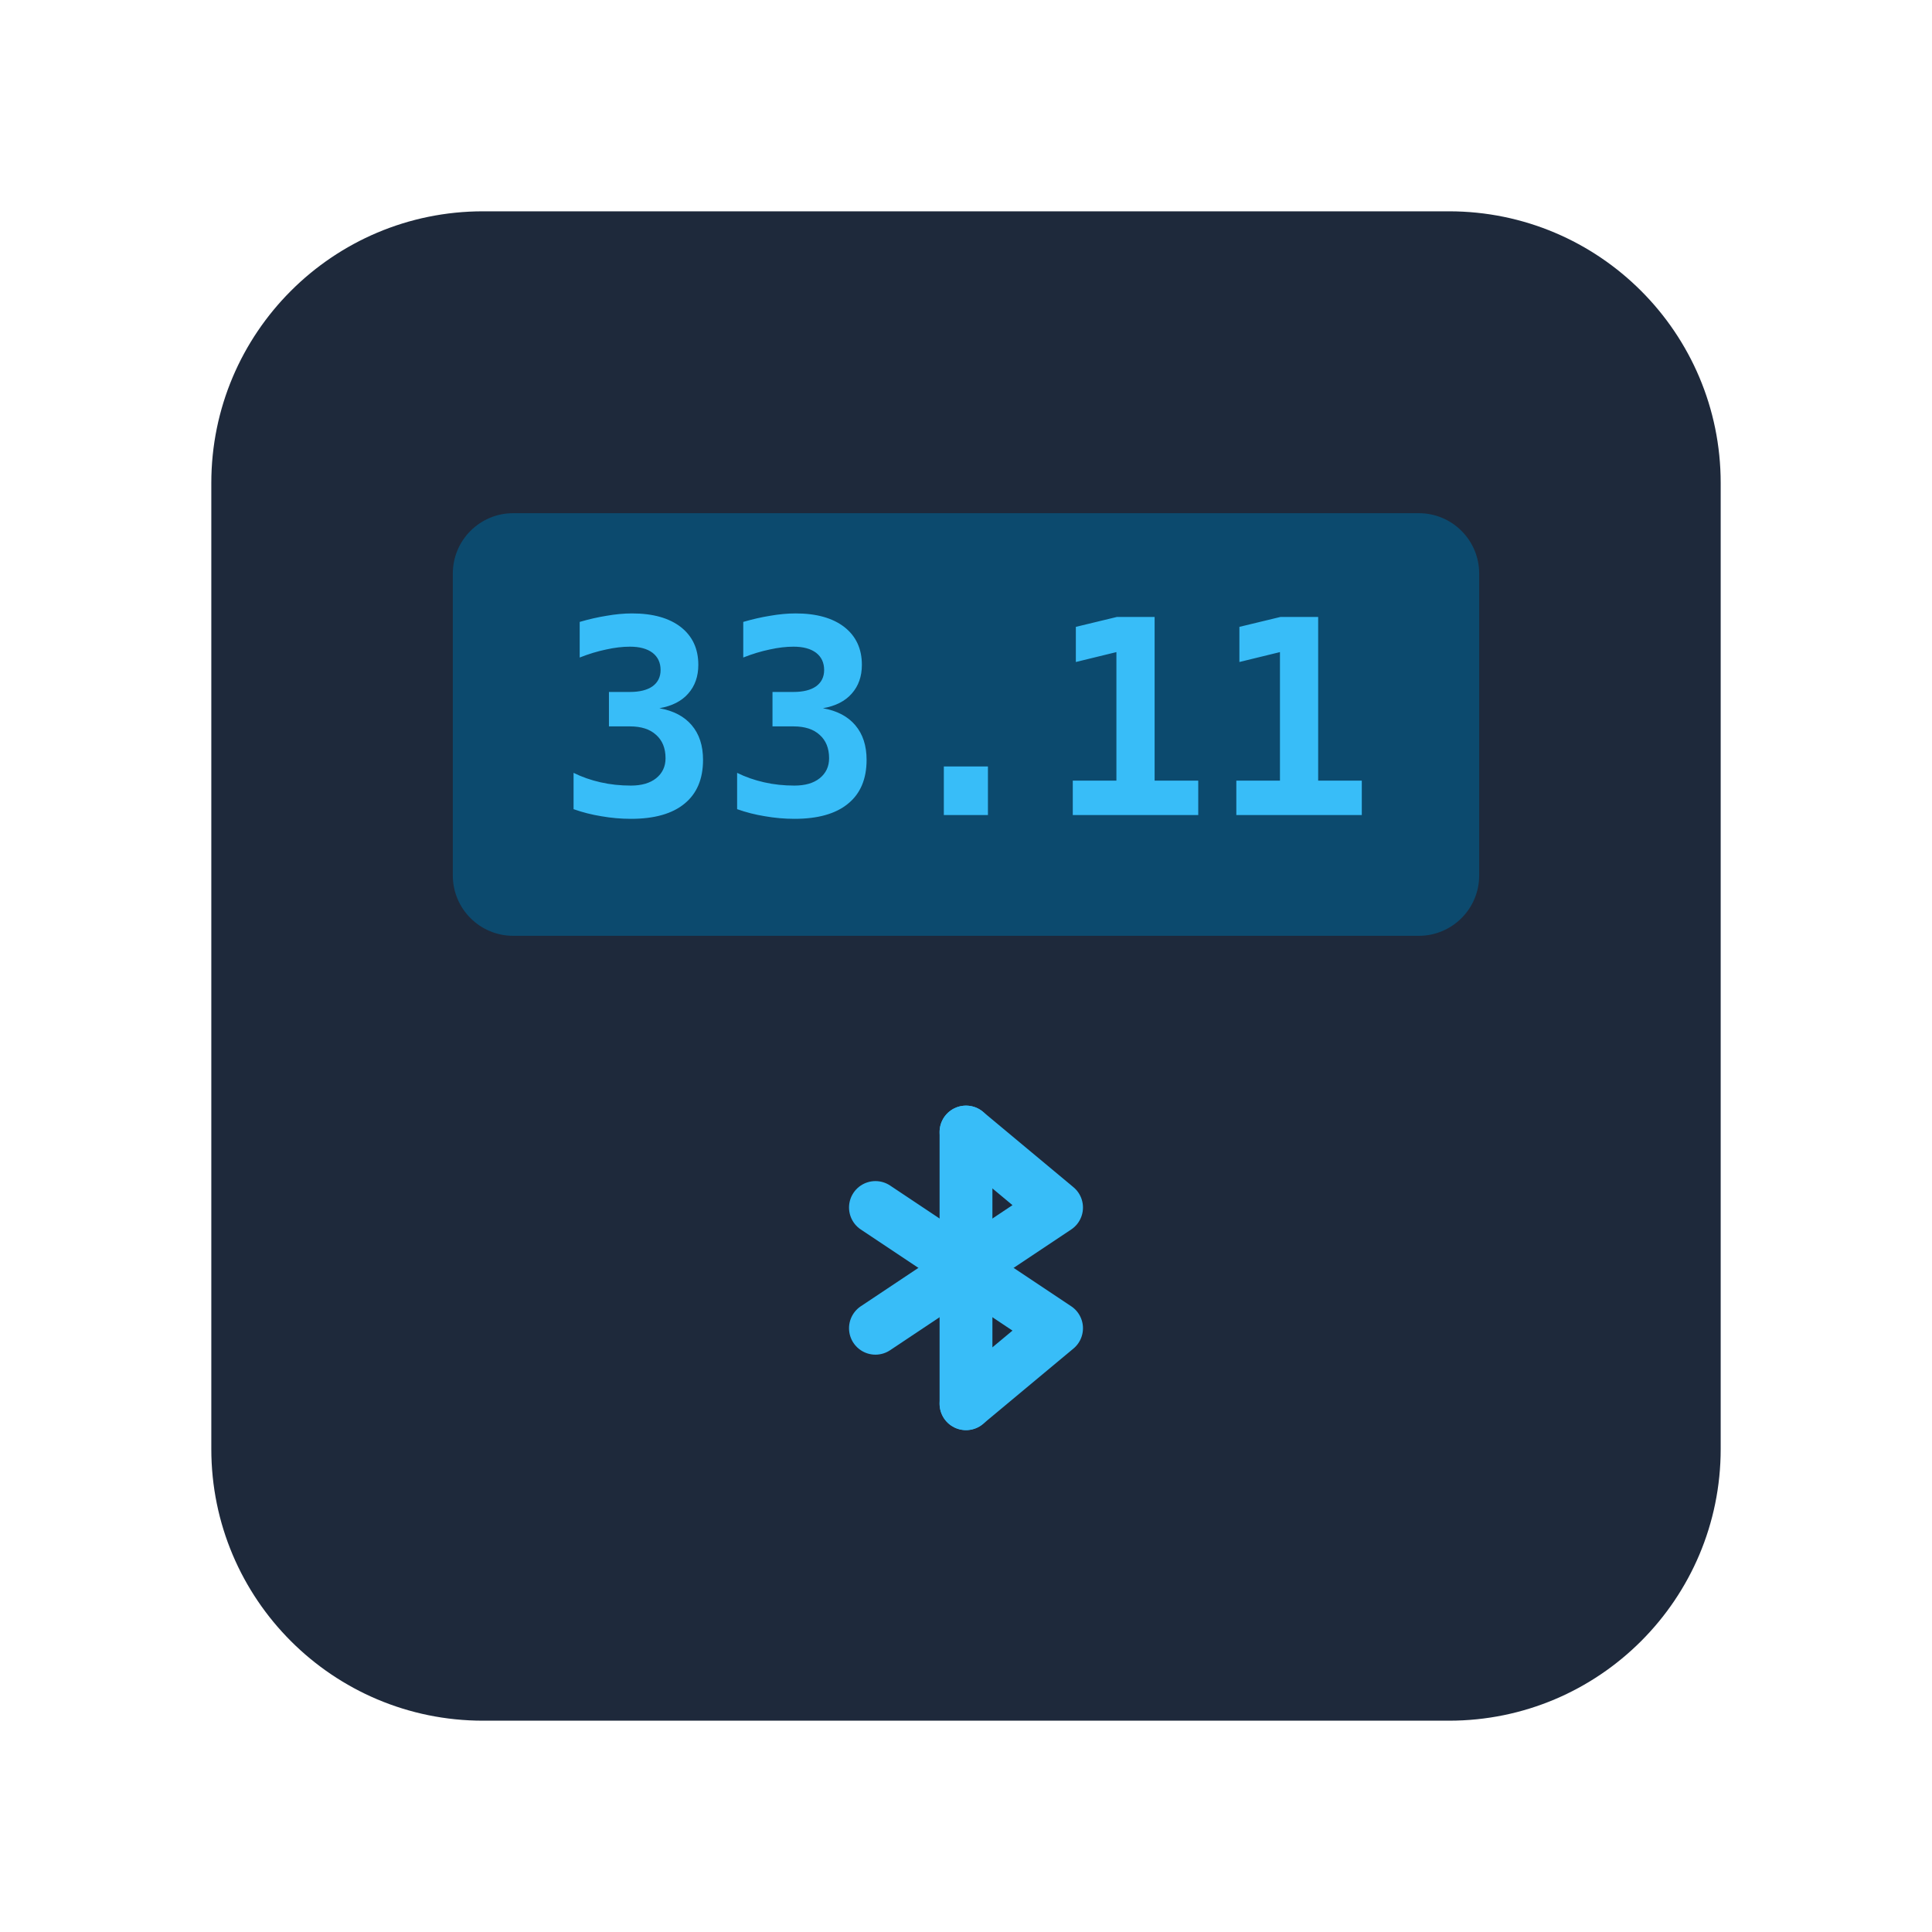
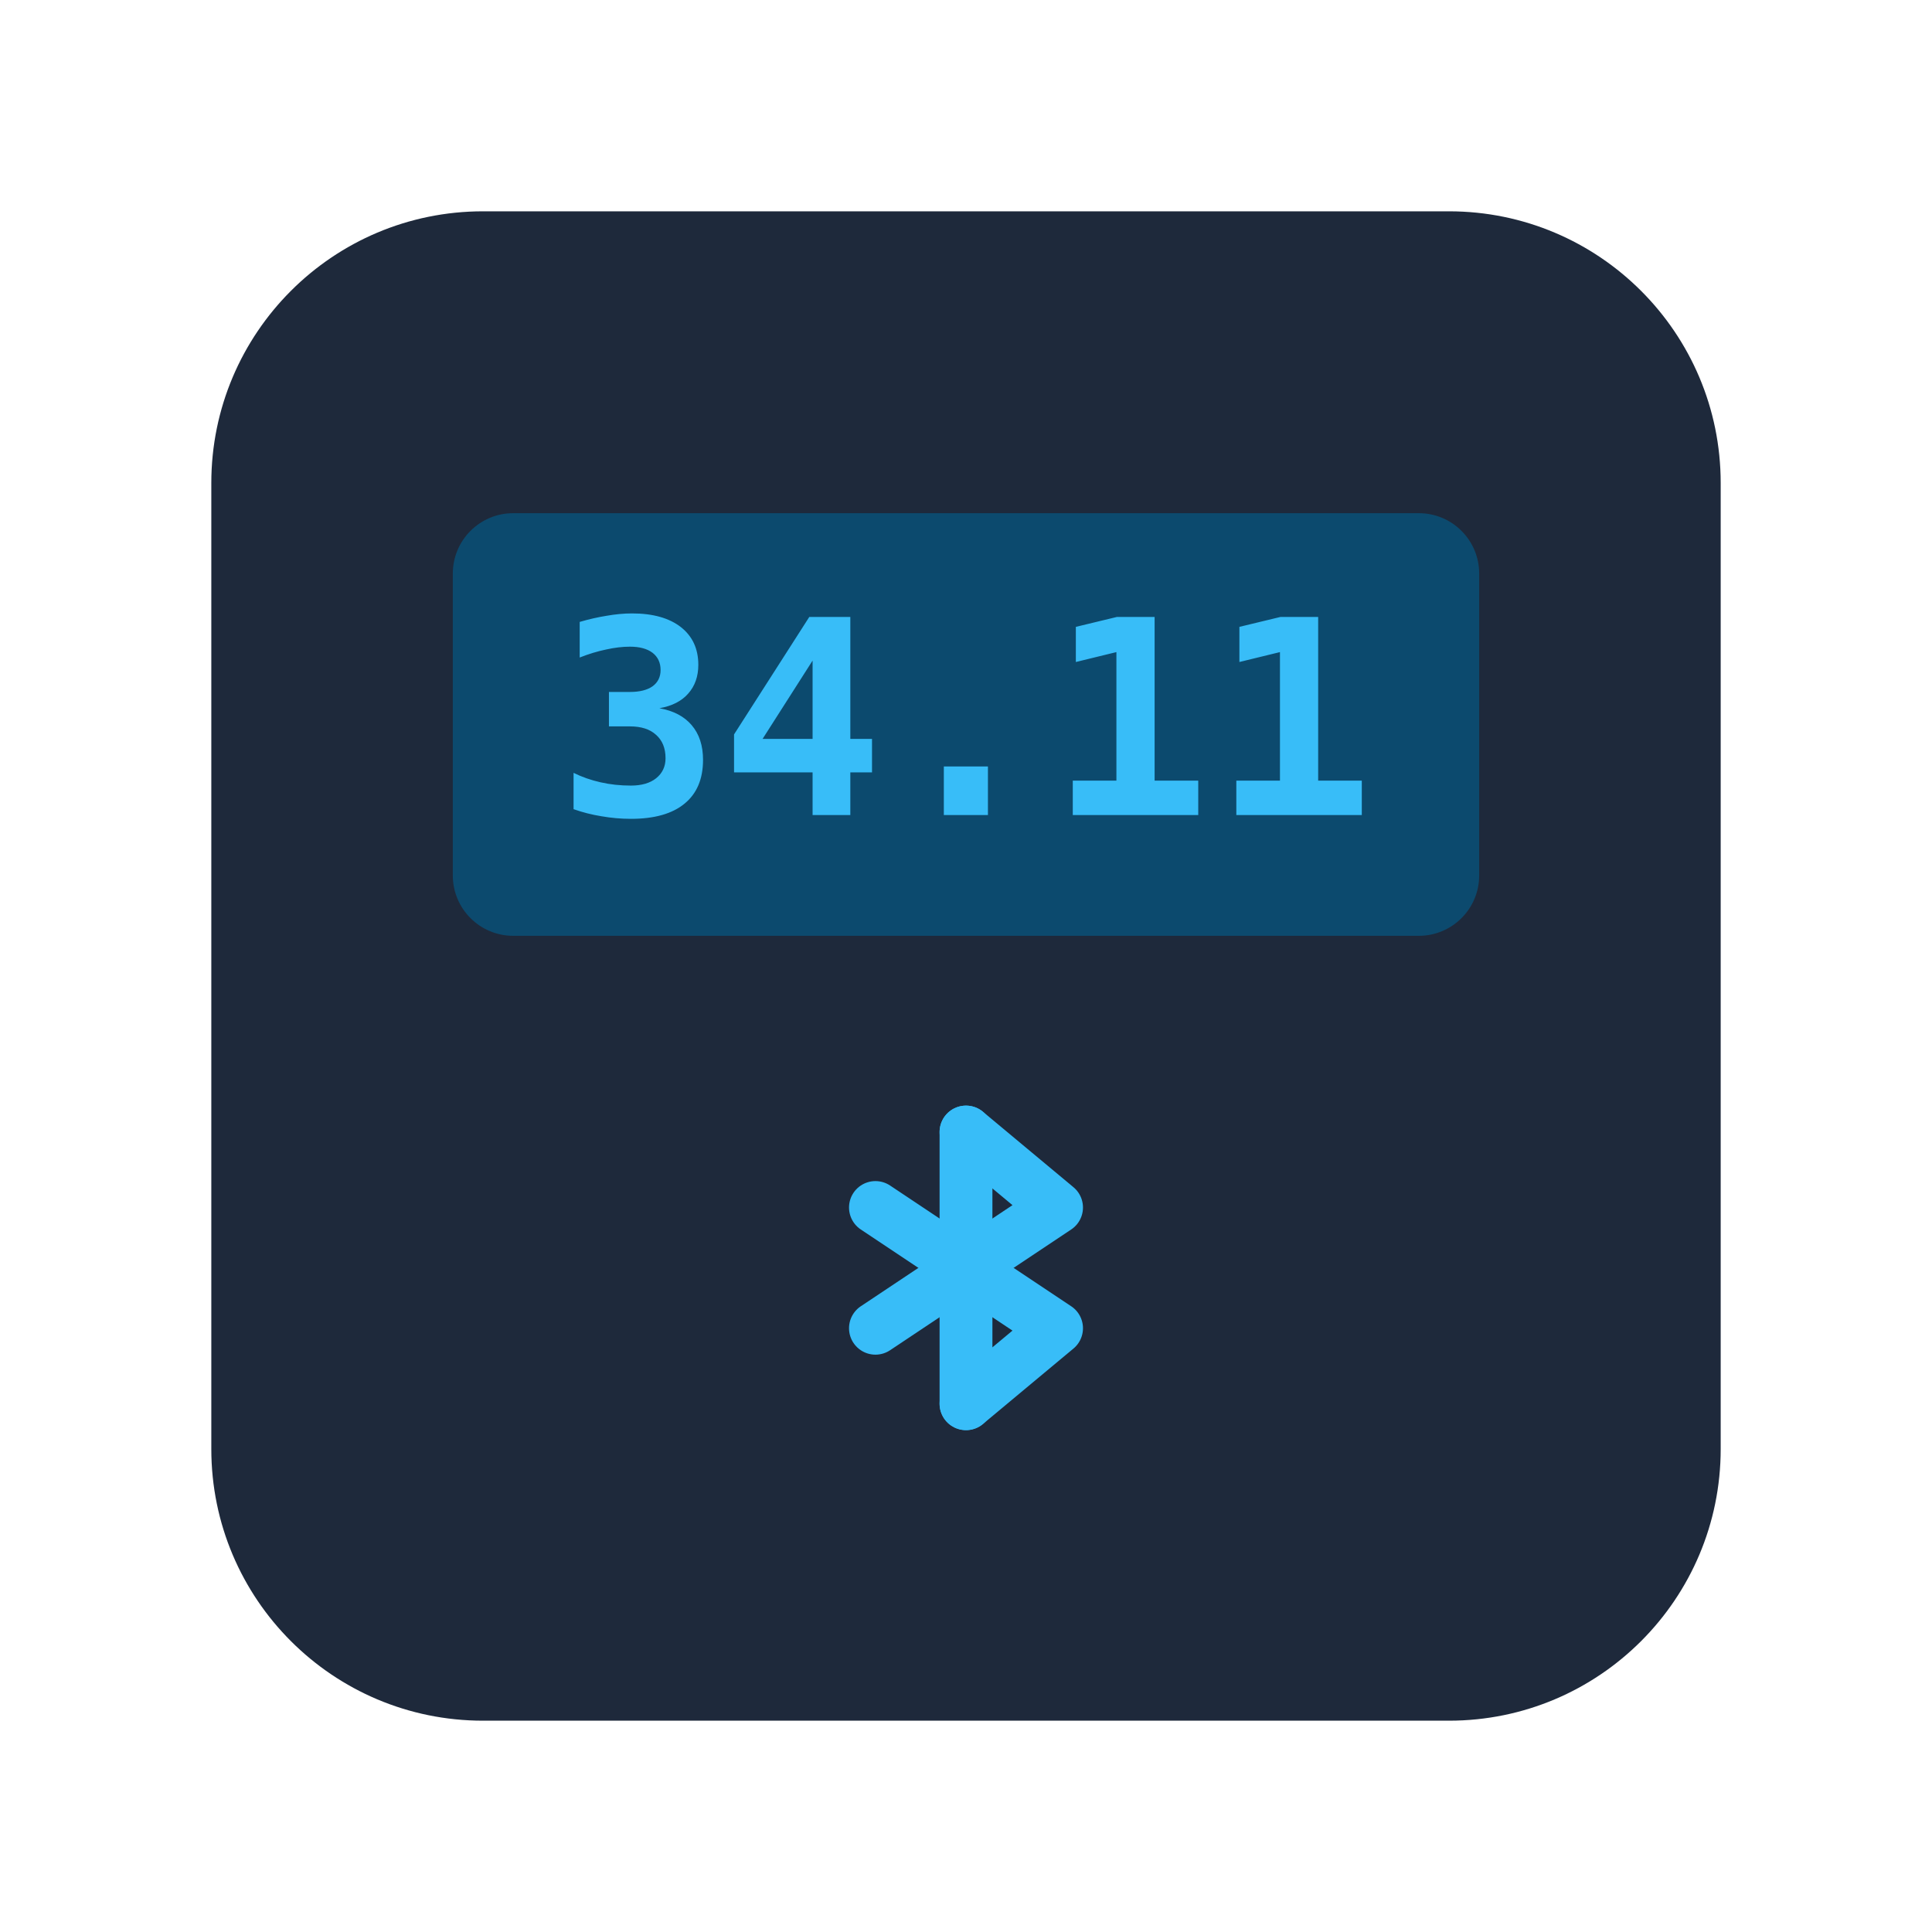
<svg xmlns="http://www.w3.org/2000/svg" viewBox="0 0 128 128" fill="none">
  <rect x="14" y="14" width="100" height="100" rx="18" fill="#1e293b" />
  <rect x="30" y="34" width="68" height="28" rx="4" fill="#0c4a6e" />
-   <text x="64" y="54" text-anchor="middle" font-family="monospace" font-size="18" font-weight="700" fill="#38bdf8">33.11</text>
+   <text x="64" y="54" text-anchor="middle" font-family="monospace" font-size="18" font-weight="700" fill="#38bdf8">34.11</text>
  <g transform="translate(64, 84)" stroke="#38bdf8" stroke-width="3.5" stroke-linecap="round" stroke-linejoin="round" fill="none">
    <line x1="0" y1="-9" x2="0" y2="9" />
    <polyline points="-6,-4 6,4 0,9" />
    <polyline points="-6,4 6,-4 0,-9" />
  </g>
</svg>
